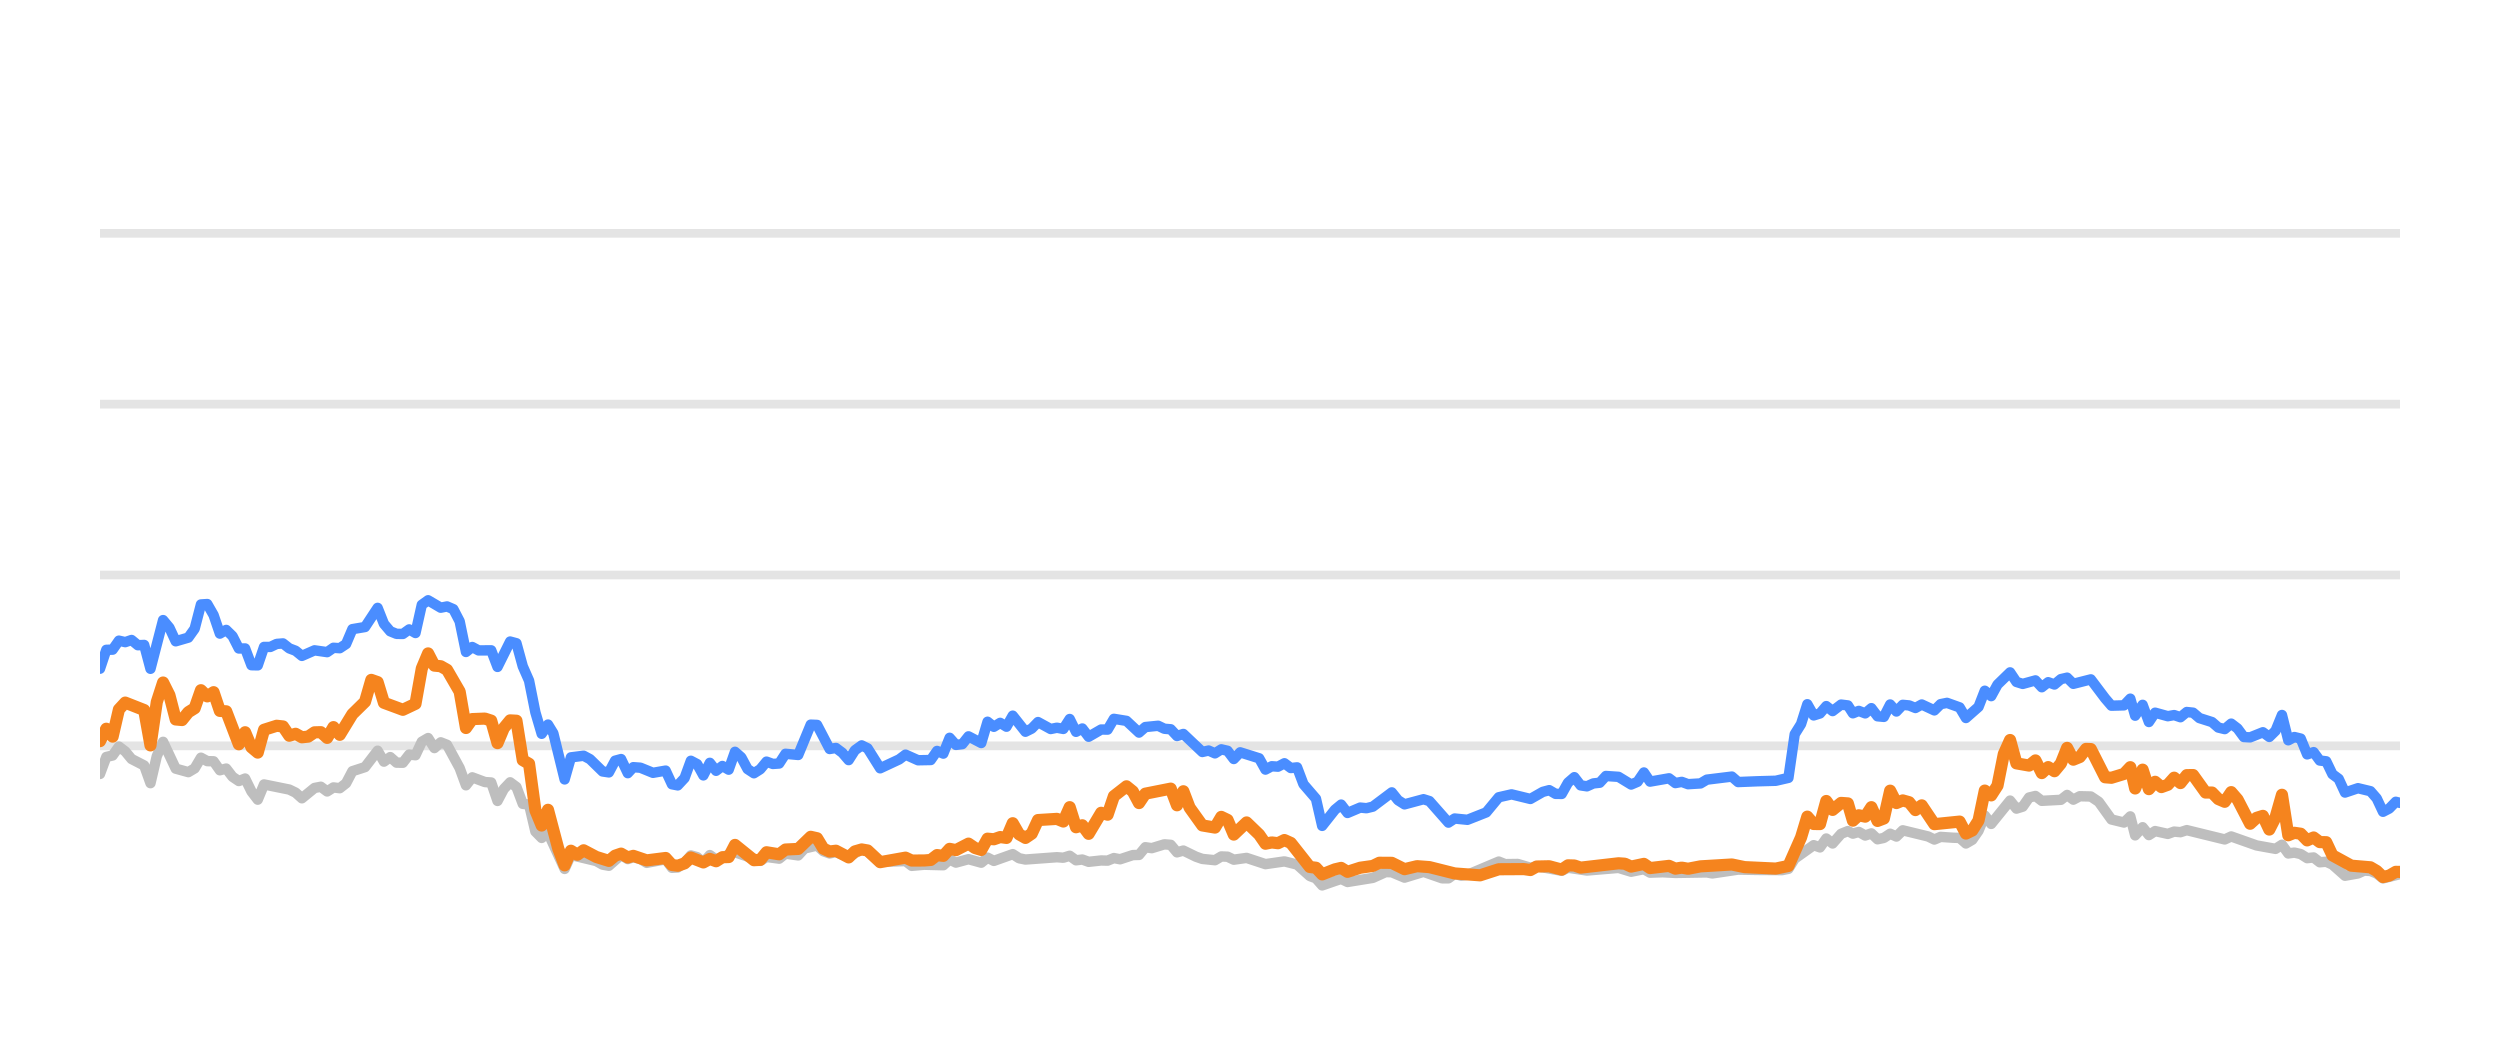
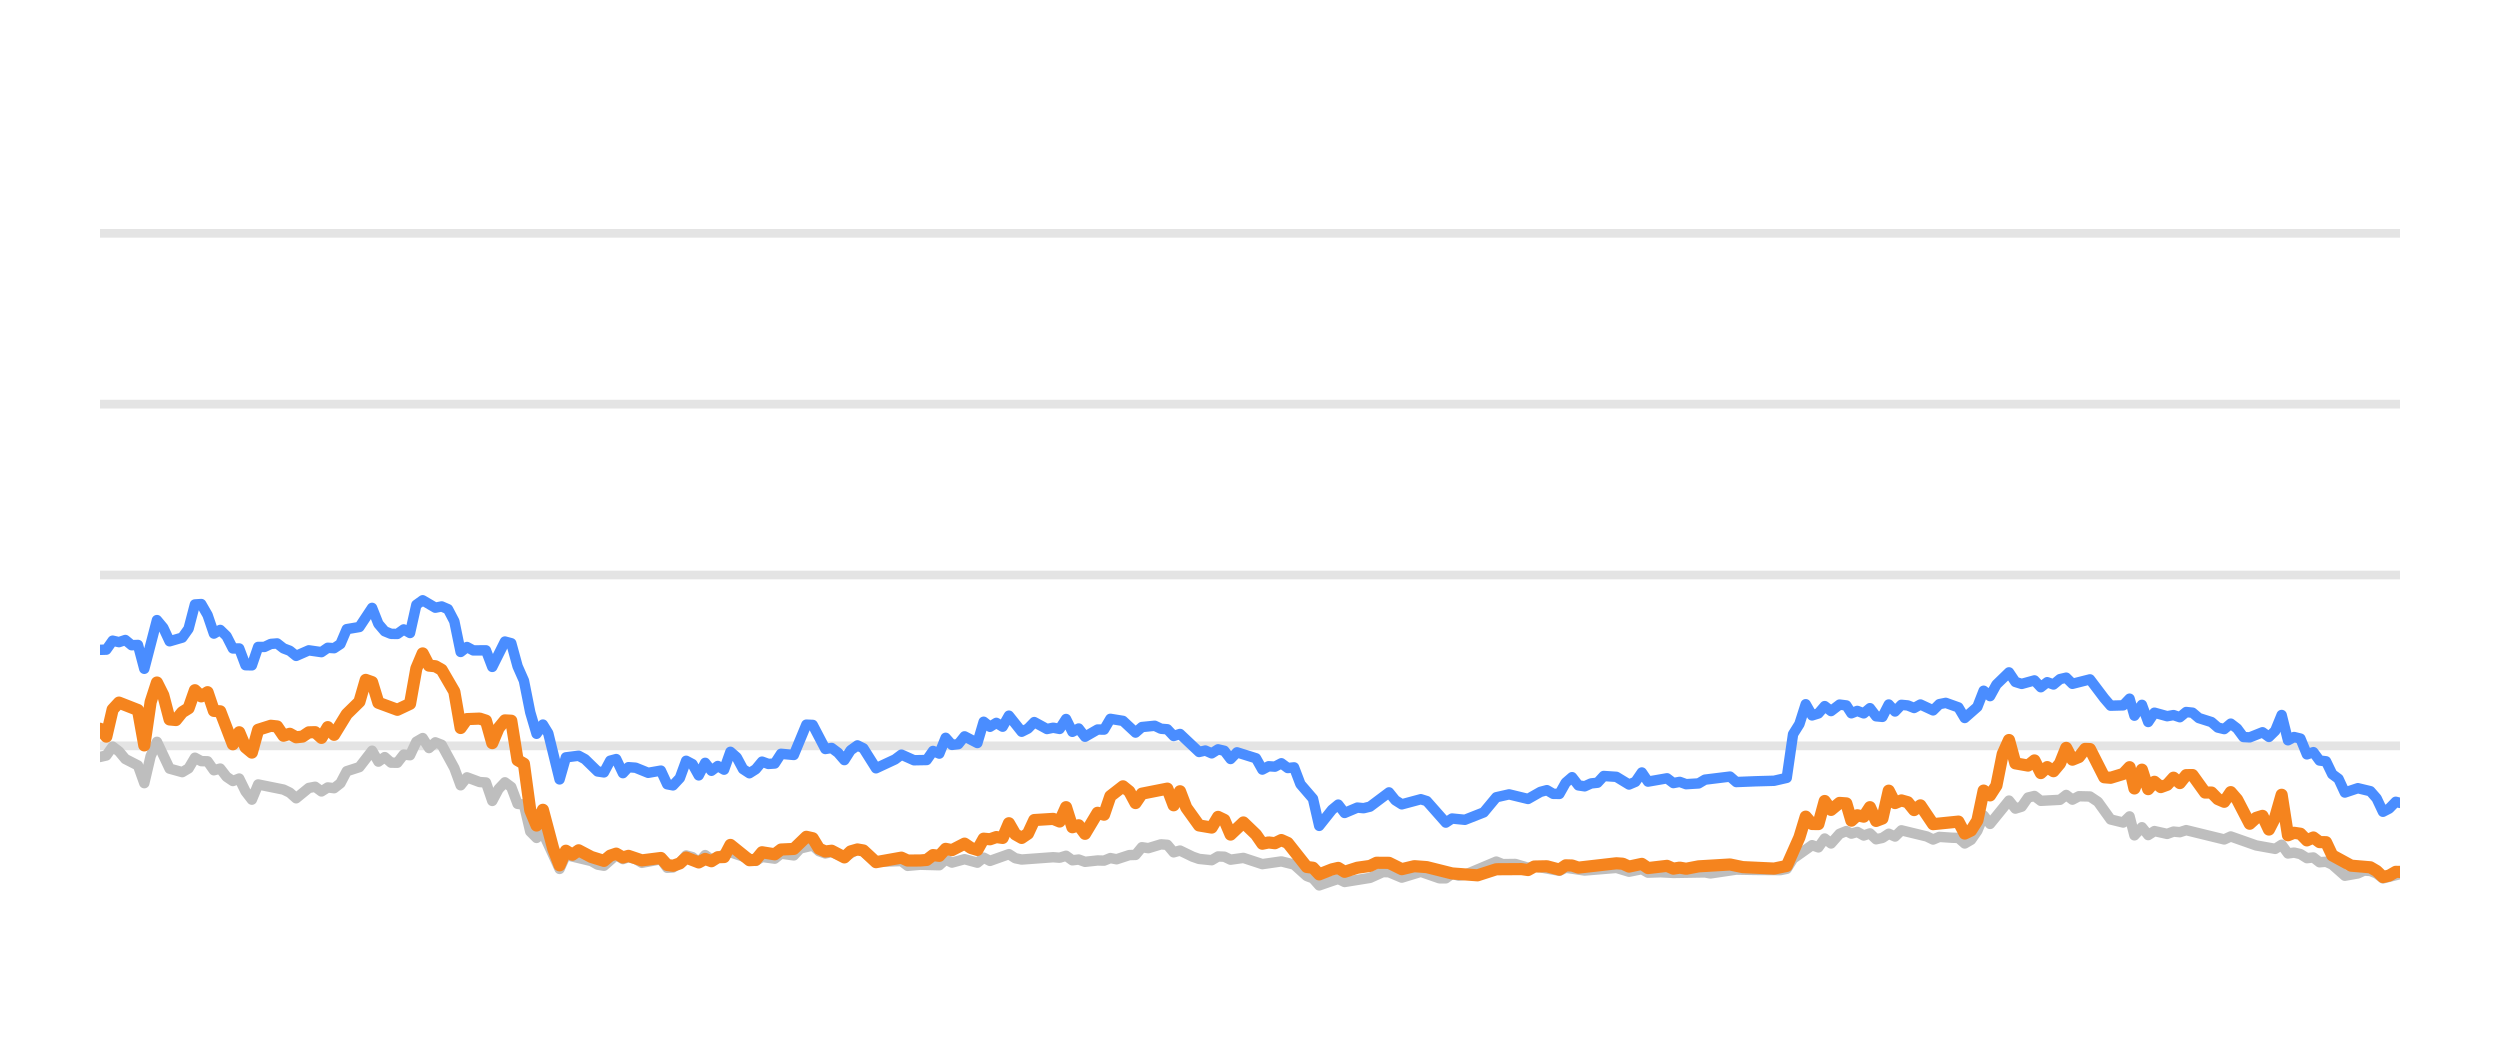
<svg xmlns="http://www.w3.org/2000/svg" width="144pt" height="60pt" viewBox="0 0 144 60" version="1.1">
  <defs>
    <style type="text/css">*{stroke-linejoin: round; stroke-linecap: butt}</style>
  </defs>
  <g id="figure_1">
    <g id="patch_1">
      <path d="M 0 60  L 144 60  L 144 0  L 0 0  L 0 60  z " style="fill: none; opacity: 0" />
    </g>
    <g id="axes_1">
      <g id="patch_2">
        <path d="M 5.76 52.8  L 138.24 52.8  L 138.24 3.6  L 5.76 3.6  L 5.76 52.8  z " style="fill: none" />
      </g>
      <g id="matplotlib.axis_1" />
      <g id="matplotlib.axis_2" />
      <g id="line2d_1">
-         <path d="M 5.76 42.96  L 138.24 42.96  " clip-path="url(#p843c353c83)" style="fill: none; stroke: #b2b2b2; stroke-opacity: 0.35; stroke-width: 0.5; stroke-linecap: square" />
+         <path d="M 5.76 42.96  L 138.24 42.96  " clip-path="url(#p0eb15a9c74)" style="fill: none; stroke: #b2b2b2; stroke-opacity: 0.35; stroke-width: 0.5; stroke-linecap: square" />
      </g>
      <g id="line2d_2">
-         <path d="M 5.76 33.12  L 138.24 33.12  " clip-path="url(#p843c353c83)" style="fill: none; stroke: #b2b2b2; stroke-opacity: 0.35; stroke-width: 0.5; stroke-linecap: square" />
+         <path d="M 5.76 33.12  L 138.24 33.12  " clip-path="url(#p0eb15a9c74)" style="fill: none; stroke: #b2b2b2; stroke-opacity: 0.35; stroke-width: 0.5; stroke-linecap: square" />
      </g>
      <g id="line2d_3">
-         <path d="M 5.76 23.28  L 138.24 23.28  " clip-path="url(#p843c353c83)" style="fill: none; stroke: #b2b2b2; stroke-opacity: 0.35; stroke-width: 0.5; stroke-linecap: square" />
+         <path d="M 5.76 23.28  L 138.24 23.28  " clip-path="url(#p0eb15a9c74)" style="fill: none; stroke: #b2b2b2; stroke-opacity: 0.35; stroke-width: 0.5; stroke-linecap: square" />
      </g>
      <g id="line2d_4">
-         <path d="M 5.76 13.44  L 138.24 13.44  " clip-path="url(#p843c353c83)" style="fill: none; stroke: #b2b2b2; stroke-opacity: 0.35; stroke-width: 0.5; stroke-linecap: square" />
+         <path d="M 5.76 13.44  L 138.24 13.44  " clip-path="url(#p0eb15a9c74)" style="fill: none; stroke: #b2b2b2; stroke-opacity: 0.35; stroke-width: 0.5; stroke-linecap: square" />
      </g>
      <g id="line2d_5">
-         <path d="M 5.76 44.579  L 6.123 43.6  L 6.487 43.516  L 6.85 43.004  L 7.214 43.28  L 7.577 43.718  L 8.304 44.092  L 8.668 45.11  L 9.031 43.555  L 9.394 42.729  L 10.121 44.274  L 10.848 44.475  L 11.212 44.259  L 11.575 43.644  L 11.939 43.841  L 12.302 43.851  L 12.665 44.367  L 13.029 44.269  L 13.392 44.741  L 13.756 44.987  L 14.119 44.844  L 14.483 45.587  L 14.846 46.06  L 15.209 45.184  L 16.663 45.479  L 17.027 45.656  L 17.39 45.981  L 18.117 45.386  L 18.48 45.317  L 18.844 45.587  L 19.207 45.356  L 19.571 45.4  L 19.934 45.115  L 20.298 44.421  L 21.025 44.185  L 21.751 43.24  L 22.115 43.87  L 22.478 43.609  L 22.842 43.929  L 23.205 43.934  L 23.569 43.462  L 23.932 43.501  L 24.296 42.724  L 24.659 42.512  L 25.022 43.088  L 25.386 42.758  L 25.749 42.901  L 26.476 44.239  L 26.84 45.233  L 27.203 44.775  L 27.93 45.046  L 28.293 45.071  L 28.657 46.133  L 29.02 45.445  L 29.384 45.061  L 29.747 45.331  L 30.111 46.301  L 30.474 46.345  L 30.838 47.895  L 31.201 48.264  L 31.564 47.964  L 32.523 50.05  L 32.885 49.248  L 34.346 49.597  L 34.708 49.804  L 35.071 49.868  L 35.774 49.248  L 36.161 49.484  L 36.479 49.376  L 36.887 49.479  L 37.25 49.7  L 38.341 49.494  L 38.705 49.986  L 39.038 49.966  L 39.431 49.7  L 39.793 49.272  L 40.155 49.371  L 40.514 49.681  L 40.886 49.253  L 41.246 49.513  L 42.336 49.09  L 43.791 49.587  L 44.152 49.361  L 44.88 49.459  L 45.243 49.169  L 45.977 49.272  L 46.341 48.874  L 47.064 48.702  L 47.428 49.031  L 47.788 49.159  L 48.149 49.08  L 48.882 49.366  L 49.633 48.908  L 49.974 49.051  L 50.697 49.646  L 52.158 49.597  L 52.517 49.873  L 53.241 49.809  L 54.335 49.838  L 54.699 49.509  L 55.061 49.686  L 55.786 49.489  L 56.521 49.691  L 56.883 49.4  L 57.246 49.587  L 58.333 49.199  L 58.701 49.435  L 59.065 49.509  L 60.878 49.376  L 61.247 49.405  L 61.615 49.292  L 61.979 49.553  L 62.341 49.509  L 62.705 49.641  L 63.427 49.563  L 63.798 49.572  L 64.161 49.425  L 64.516 49.494  L 65.25 49.253  L 65.607 49.243  L 65.972 48.8  L 66.343 48.854  L 67.067 48.633  L 67.433 48.662  L 67.796 49.095  L 68.161 48.992  L 68.888 49.346  L 69.255 49.474  L 69.981 49.548  L 70.347 49.331  L 70.707 49.346  L 71.066 49.518  L 71.803 49.415  L 72.89 49.774  L 73.983 49.617  L 74.712 49.799  L 75.442 50.458  L 75.799 50.591  L 76.157 50.999  L 76.893 50.743  L 77.25 50.625  L 77.617 50.802  L 79.074 50.566  L 79.815 50.232  L 80.167 50.242  L 80.901 50.552  L 81.995 50.217  L 83.065 50.591  L 83.43 50.591  L 83.789 50.33  L 84.159 50.438  L 84.525 50.389  L 86.329 49.627  L 86.698 49.774  L 87.423 49.764  L 88.151 49.981  L 88.513 49.897  L 89.954 50.158  L 90.318 49.981  L 91.407 50.143  L 93.228 49.991  L 93.954 50.212  L 94.689 50.064  L 95.043 50.266  L 95.769 50.242  L 96.501 50.281  L 98.315 50.251  L 98.627 50.31  L 100.116 50.089  L 101.212 50.109  L 102.649 50.119  L 103.013 50.045  L 103.376 49.459  L 104.468 48.682  L 104.831 48.81  L 105.194 48.298  L 105.558 48.584  L 106.048 48.028  L 106.437 47.87  L 106.727 48.018  L 107.067 47.919  L 107.436 48.126  L 107.791 48.003  L 108.146 48.342  L 108.509 48.264  L 108.873 48.023  L 109.234 48.185  L 109.6 47.826  L 111.056 48.18  L 111.419 48.357  L 111.78 48.205  L 112.513 48.254  L 112.875 48.264  L 113.237 48.584  L 113.602 48.372  L 113.963 47.85  L 114.324 46.975  L 114.693 47.457  L 115.78 46.114  L 116.147 46.576  L 116.51 46.463  L 116.875 45.937  L 117.242 45.848  L 117.607 46.128  L 118.708 46.069  L 119.066 45.789  L 119.423 46.06  L 119.795 45.863  L 120.431 45.878  L 120.887 46.183  L 121.618 47.201  L 122.341 47.378  L 122.705 47.024  L 122.985 48.116  L 123.415 47.649  L 123.776 48.101  L 124.136 47.87  L 124.865 48.033  L 125.231 47.9  L 125.594 47.934  L 125.958 47.816  L 128.143 48.352  L 128.517 48.18  L 129.979 48.697  L 131.071 48.894  L 131.441 48.657  L 131.805 49.159  L 132.156 49.11  L 132.521 49.194  L 132.892 49.43  L 133.264 49.39  L 133.618 49.666  L 133.99 49.636  L 134.347 49.799  L 135.073 50.443  L 135.819 50.31  L 136.174 50.148  L 136.538 50.168  L 136.898 50.315  L 137.261 50.596  L 138.24 50.35  L 138.24 50.35  " clip-path="url(#p843c353c83)" style="fill: none; stroke: #bebebe; stroke-width: 0.6; stroke-linecap: round" />
+         <path d="M 5.76 43.6  L 6.124 43.516  L 6.489 43.004  L 6.853 43.28  L 7.218 43.718  L 7.947 44.092  L 8.311 45.11  L 8.676 43.555  L 9.04 42.729  L 9.769 44.274  L 10.498 44.475  L 10.862 44.259  L 11.227 43.644  L 11.591 43.841  L 11.956 43.851  L 12.32 44.367  L 12.684 44.269  L 13.049 44.741  L 13.413 44.987  L 13.778 44.844  L 14.142 45.587  L 14.507 46.06  L 14.871 45.184  L 16.329 45.479  L 16.693 45.656  L 17.058 45.981  L 17.787 45.386  L 18.151 45.317  L 18.515 45.587  L 18.88 45.356  L 19.244 45.4  L 19.609 45.115  L 19.973 44.421  L 20.702 44.185  L 21.431 43.24  L 21.795 43.87  L 22.16 43.609  L 22.524 43.929  L 22.889 43.934  L 23.253 43.462  L 23.618 43.501  L 23.982 42.724  L 24.347 42.512  L 24.711 43.088  L 25.075 42.758  L 25.44 42.901  L 26.169 44.239  L 26.533 45.233  L 26.898 44.775  L 27.627 45.046  L 27.991 45.071  L 28.355 46.133  L 28.72 45.445  L 29.084 45.061  L 29.449 45.331  L 29.813 46.301  L 30.178 46.345  L 30.542 47.895  L 30.906 48.264  L 31.271 47.964  L 32.232 50.05  L 32.595 49.248  L 34.06 49.597  L 34.423 49.804  L 34.787 49.868  L 35.493 49.248  L 35.88 49.484  L 36.199 49.376  L 36.609 49.479  L 36.973 49.7  L 38.066 49.494  L 38.431 49.986  L 38.765 49.966  L 39.159 49.7  L 39.522 49.272  L 39.885 49.371  L 40.246 49.681  L 40.618 49.253  L 40.979 49.513  L 42.072 49.09  L 43.531 49.587  L 43.893 49.361  L 44.624 49.459  L 44.987 49.169  L 45.723 49.272  L 46.088 48.874  L 46.813 48.702  L 47.178 49.031  L 47.539 49.159  L 47.901 49.08  L 48.636 49.366  L 49.389 48.908  L 49.731 49.051  L 50.457 49.646  L 51.921 49.597  L 52.281 49.873  L 53.007 49.809  L 54.104 49.838  L 54.47 49.509  L 54.833 49.686  L 55.559 49.489  L 56.297 49.691  L 56.659 49.4  L 57.023 49.587  L 58.113 49.199  L 58.482 49.435  L 58.848 49.509  L 60.665 49.376  L 61.035 49.405  L 61.404 49.292  L 61.769 49.553  L 62.132 49.509  L 62.497 49.641  L 63.221 49.563  L 63.593 49.572  L 63.957 49.425  L 64.314 49.494  L 65.049 49.253  L 65.407 49.243  L 65.773 48.8  L 66.145 48.854  L 66.872 48.633  L 67.238 48.662  L 67.602 49.095  L 67.968 48.992  L 68.698 49.346  L 69.066 49.474  L 69.793 49.548  L 70.16 49.331  L 70.521 49.346  L 70.881 49.518  L 71.62 49.415  L 72.711 49.774  L 73.806 49.617  L 74.537 49.799  L 75.269 50.458  L 75.627 50.591  L 75.986 50.999  L 76.725 50.743  L 77.082 50.625  L 77.45 50.802  L 78.912 50.566  L 79.655 50.232  L 80.007 50.242  L 80.743 50.552  L 81.84 50.217  L 82.913 50.591  L 83.279 50.591  L 83.639 50.33  L 84.011 50.438  L 84.378 50.389  L 86.186 49.627  L 86.556 49.774  L 87.283 49.764  L 88.013 49.981  L 88.377 49.897  L 89.821 50.158  L 90.186 49.981  L 91.278 50.143  L 93.104 49.991  L 93.832 50.212  L 94.569 50.064  L 94.925 50.266  L 95.652 50.242  L 96.386 50.281  L 98.205 50.251  L 98.518 50.31  L 100.011 50.089  L 101.11 50.109  L 102.551 50.119  L 102.916 50.045  L 103.28 49.459  L 104.375 48.682  L 104.739 48.81  L 105.103 48.298  L 105.469 48.584  L 105.959 48.028  L 106.349 47.87  L 106.64 48.018  L 106.981 47.919  L 107.351 48.126  L 107.708 48.003  L 108.063 48.342  L 108.427 48.264  L 108.792 48.023  L 109.154 48.185  L 109.521 47.826  L 110.982 48.18  L 111.346 48.357  L 111.707 48.205  L 112.442 48.254  L 112.805 48.264  L 113.168 48.584  L 113.534 48.372  L 113.896 47.85  L 114.258 46.975  L 114.628 47.457  L 115.718 46.114  L 116.086 46.576  L 116.45 46.463  L 116.816 45.937  L 117.184 45.848  L 117.551 46.128  L 118.655 46.069  L 119.013 45.789  L 119.371 46.06  L 119.745 45.863  L 120.382 45.878  L 120.84 46.183  L 121.572 47.201  L 122.297 47.378  L 122.663 47.024  L 122.943 48.116  L 123.374 47.649  L 123.736 48.101  L 124.097 47.87  L 124.828 48.033  L 125.195 47.9  L 125.559 47.934  L 125.924 47.816  L 128.115 48.352  L 128.49 48.18  L 129.956 48.697  L 131.052 48.894  L 131.423 48.657  L 131.787 49.159  L 132.139 49.11  L 132.505 49.194  L 132.877 49.43  L 133.25 49.39  L 133.605 49.666  L 133.979 49.636  L 134.336 49.799  L 135.064 50.443  L 135.812 50.31  L 136.169 50.148  L 136.533 50.168  L 136.894 50.315  L 137.258 50.596  L 138.24 50.35  L 138.24 50.35  " clip-path="url(#p0eb15a9c74)" style="fill: none; stroke: #bebebe; stroke-width: 0.6; stroke-linecap: round" />
      </g>
      <g id="line2d_6">
-         <path d="M 5.76 38.517  L 6.123 37.43  L 6.487 37.42  L 6.85 36.903  L 7.214 36.987  L 7.577 36.864  L 7.941 37.164  L 8.304 37.149  L 8.668 38.522  L 9.394 35.718  L 9.758 36.156  L 10.121 36.938  L 10.848 36.726  L 11.212 36.215  L 11.575 34.817  L 11.939 34.793  L 12.302 35.427  L 12.665 36.495  L 13.029 36.284  L 13.392 36.638  L 13.756 37.351  L 14.119 37.351  L 14.483 38.316  L 14.846 38.325  L 15.209 37.263  L 15.573 37.263  L 15.936 37.09  L 16.3 37.061  L 16.663 37.346  L 17.027 37.484  L 17.39 37.779  L 18.117 37.459  L 18.844 37.563  L 19.207 37.312  L 19.571 37.336  L 19.934 37.095  L 20.298 36.239  L 21.025 36.116  L 21.751 35.014  L 22.115 35.934  L 22.478 36.362  L 22.842 36.51  L 23.205 36.515  L 23.569 36.254  L 23.932 36.461  L 24.296 34.837  L 24.659 34.576  L 25.386 35.004  L 25.749 34.931  L 26.113 35.088  L 26.476 35.787  L 26.84 37.553  L 27.203 37.268  L 27.567 37.464  L 28.293 37.459  L 28.657 38.414  L 29.384 36.953  L 29.747 37.051  L 30.111 38.379  L 30.474 39.206  L 30.838 41.031  L 31.201 42.266  L 31.564 41.735  L 31.871 42.237  L 32.523 44.894  L 32.885 43.624  L 33.617 43.531  L 33.983 43.728  L 34.708 44.436  L 35.071 44.49  L 35.43 43.816  L 35.774 43.723  L 36.161 44.534  L 36.479 44.19  L 36.887 44.22  L 37.612 44.515  L 38.341 44.387  L 38.705 45.174  L 39.038 45.238  L 39.431 44.815  L 39.793 43.821  L 40.155 44.013  L 40.514 44.662  L 40.886 43.939  L 41.246 44.397  L 41.61 44.121  L 41.972 44.333  L 42.336 43.304  L 42.699 43.624  L 43.06 44.298  L 43.427 44.539  L 43.791 44.308  L 44.152 43.87  L 44.516 44.003  L 44.88 43.978  L 45.243 43.418  L 45.977 43.486  L 46.698 41.74  L 47.064 41.755  L 47.788 43.142  L 48.149 43.083  L 48.518 43.359  L 48.882 43.782  L 49.242 43.216  L 49.633 42.935  L 49.974 43.103  L 50.697 44.254  L 51.792 43.742  L 52.158 43.467  L 52.881 43.791  L 53.61 43.777  L 53.974 43.255  L 54.335 43.408  L 54.699 42.498  L 55.061 42.906  L 55.428 42.862  L 55.786 42.414  L 56.521 42.798  L 56.883 41.573  L 57.246 41.863  L 57.611 41.637  L 57.973 41.858  L 58.333 41.223  L 59.065 42.148  L 59.427 41.966  L 59.79 41.592  L 60.519 41.991  L 60.878 41.917  L 61.247 41.986  L 61.615 41.415  L 61.979 42.153  L 62.341 41.961  L 62.705 42.438  L 63.427 42.02  L 63.798 42.025  L 64.161 41.405  L 64.886 41.523  L 65.607 42.197  L 65.972 41.878  L 66.709 41.804  L 67.067 41.976  L 67.433 42.006  L 67.796 42.394  L 68.161 42.276  L 69.255 43.314  L 69.616 43.231  L 69.981 43.393  L 70.347 43.162  L 70.707 43.245  L 71.066 43.718  L 71.435 43.334  L 72.528 43.678  L 72.89 44.328  L 73.254 44.136  L 73.612 44.16  L 73.983 43.964  L 74.352 44.239  L 74.712 44.2  L 75.079 45.169  L 75.799 46.005  L 76.157 47.57  L 76.893 46.64  L 77.25 46.345  L 77.617 46.827  L 78.347 46.517  L 78.708 46.552  L 79.074 46.463  L 80.167 45.641  L 80.529 46.094  L 80.901 46.33  L 81.995 46.035  L 82.337 46.143  L 83.43 47.383  L 83.789 47.147  L 84.525 47.221  L 85.608 46.793  L 86.329 45.922  L 87.065 45.755  L 88.151 46.02  L 88.866 45.612  L 89.235 45.513  L 89.599 45.725  L 89.954 45.73  L 90.318 45.081  L 90.682 44.766  L 91.046 45.238  L 91.407 45.292  L 91.776 45.125  L 92.145 45.085  L 92.501 44.697  L 93.228 44.746  L 93.954 45.189  L 94.323 45.031  L 94.689 44.495  L 95.043 45.021  L 96.137 44.83  L 96.501 45.105  L 96.867 45.036  L 97.232 45.169  L 97.95 45.125  L 98.315 44.908  L 99.755 44.731  L 100.116 45.046  L 101.212 45.002  L 102.286 44.972  L 103.013 44.805  L 103.376 42.291  L 103.741 41.705  L 104.102 40.564  L 104.468 41.208  L 104.831 41.095  L 105.194 40.672  L 105.558 40.958  L 106.048 40.584  L 106.437 40.633  L 106.727 41.085  L 107.067 40.948  L 107.436 41.09  L 107.791 40.79  L 108.146 41.258  L 108.509 41.292  L 108.873 40.579  L 109.234 40.982  L 109.6 40.598  L 109.965 40.633  L 110.329 40.78  L 110.693 40.579  L 111.419 40.918  L 111.78 40.559  L 112.148 40.485  L 112.875 40.746  L 113.237 41.356  L 113.963 40.716  L 114.324 39.787  L 114.693 40.097  L 115.057 39.432  L 115.78 38.729  L 116.147 39.28  L 116.51 39.393  L 117.242 39.191  L 117.607 39.585  L 117.976 39.295  L 118.336 39.427  L 118.708 39.117  L 119.066 39.034  L 119.423 39.388  L 120.431 39.132  L 121.254 40.224  L 121.618 40.648  L 122.341 40.628  L 122.705 40.244  L 122.985 41.223  L 123.415 40.598  L 123.776 41.587  L 124.136 41.051  L 124.865 41.253  L 125.231 41.189  L 125.594 41.312  L 125.958 41.012  L 126.322 41.051  L 126.686 41.361  L 127.412 41.592  L 127.775 41.907  L 128.143 41.996  L 128.517 41.681  L 128.883 41.961  L 129.246 42.453  L 129.607 42.473  L 130.342 42.178  L 130.712 42.448  L 131.071 42.094  L 131.441 41.184  L 131.805 42.64  L 132.156 42.453  L 132.521 42.542  L 132.892 43.452  L 133.264 43.324  L 133.618 43.806  L 133.99 43.851  L 134.347 44.593  L 134.706 44.859  L 135.073 45.651  L 135.819 45.4  L 136.538 45.573  L 136.898 45.986  L 137.261 46.758  L 137.621 46.571  L 137.996 46.183  L 138.24 46.247  L 138.24 46.247  " clip-path="url(#p843c353c83)" style="fill: none; stroke: #4a8dff; stroke-width: 0.6; stroke-linecap: round" />
+         <path d="M 5.76 37.43  L 6.124 37.42  L 6.489 36.903  L 6.853 36.987  L 7.218 36.864  L 7.582 37.164  L 7.947 37.149  L 8.311 38.522  L 9.04 35.718  L 9.404 36.156  L 9.769 36.938  L 10.498 36.726  L 10.862 36.215  L 11.227 34.817  L 11.591 34.793  L 11.956 35.427  L 12.32 36.495  L 12.684 36.284  L 13.049 36.638  L 13.413 37.351  L 13.778 37.351  L 14.142 38.316  L 14.507 38.325  L 14.871 37.263  L 15.235 37.263  L 15.6 37.09  L 15.964 37.061  L 16.329 37.346  L 16.693 37.484  L 17.058 37.779  L 17.787 37.459  L 18.515 37.563  L 18.88 37.312  L 19.244 37.336  L 19.609 37.095  L 19.973 36.239  L 20.702 36.116  L 21.431 35.014  L 21.795 35.934  L 22.16 36.362  L 22.524 36.51  L 22.889 36.515  L 23.253 36.254  L 23.618 36.461  L 23.982 34.837  L 24.347 34.576  L 25.075 35.004  L 25.44 34.931  L 25.804 35.088  L 26.169 35.787  L 26.533 37.553  L 26.898 37.268  L 27.262 37.464  L 27.991 37.459  L 28.355 38.414  L 29.084 36.953  L 29.449 37.051  L 29.813 38.379  L 30.178 39.206  L 30.542 41.031  L 30.906 42.266  L 31.271 41.735  L 31.579 42.237  L 32.232 44.894  L 32.595 43.624  L 33.33 43.531  L 33.696 43.728  L 34.423 44.436  L 34.787 44.49  L 35.147 43.816  L 35.493 43.723  L 35.88 44.534  L 36.199 44.19  L 36.609 44.22  L 37.335 44.515  L 38.066 44.387  L 38.431 45.174  L 38.765 45.238  L 39.159 44.815  L 39.522 43.821  L 39.885 44.013  L 40.246 44.662  L 40.618 43.939  L 40.979 44.397  L 41.344 44.121  L 41.707 44.333  L 42.072 43.304  L 42.436 43.624  L 42.798 44.298  L 43.166 44.539  L 43.531 44.308  L 43.893 43.87  L 44.258 44.003  L 44.624 43.978  L 44.987 43.418  L 45.723 43.486  L 46.446 41.74  L 46.813 41.755  L 47.539 43.142  L 47.901 43.083  L 48.271 43.359  L 48.636 43.782  L 48.997 43.216  L 49.389 42.935  L 49.731 43.103  L 50.457 44.254  L 51.554 43.742  L 51.921 43.467  L 52.646 43.791  L 53.377 43.777  L 53.742 43.255  L 54.104 43.408  L 54.47 42.498  L 54.833 42.906  L 55.2 42.862  L 55.559 42.414  L 56.297 42.798  L 56.659 41.573  L 57.023 41.863  L 57.389 41.637  L 57.753 41.858  L 58.113 41.223  L 58.848 42.148  L 59.211 41.966  L 59.574 41.592  L 60.305 41.991  L 60.665 41.917  L 61.035 41.986  L 61.404 41.415  L 61.769 42.153  L 62.132 41.961  L 62.497 42.438  L 63.221 42.02  L 63.593 42.025  L 63.957 41.405  L 64.684 41.523  L 65.407 42.197  L 65.773 41.878  L 66.512 41.804  L 66.872 41.976  L 67.238 42.006  L 67.602 42.394  L 67.968 42.276  L 69.066 43.314  L 69.428 43.231  L 69.793 43.393  L 70.16 43.162  L 70.521 43.245  L 70.881 43.718  L 71.251 43.334  L 72.347 43.678  L 72.711 44.328  L 73.075 44.136  L 73.435 44.16  L 73.806 43.964  L 74.176 44.239  L 74.537 44.2  L 74.906 45.169  L 75.627 46.005  L 75.986 47.57  L 76.725 46.64  L 77.082 46.345  L 77.45 46.827  L 78.183 46.517  L 78.544 46.552  L 78.912 46.463  L 80.007 45.641  L 80.37 46.094  L 80.743 46.33  L 81.84 46.035  L 82.183 46.143  L 83.279 47.383  L 83.639 47.147  L 84.378 47.221  L 85.463 46.793  L 86.186 45.922  L 86.924 45.755  L 88.013 46.02  L 88.73 45.612  L 89.1 45.513  L 89.465 45.725  L 89.821 45.73  L 90.186 45.081  L 90.551 44.766  L 90.916 45.238  L 91.278 45.292  L 91.648 45.125  L 92.018 45.085  L 92.376 44.697  L 93.104 44.746  L 93.832 45.189  L 94.202 45.031  L 94.569 44.495  L 94.925 45.021  L 96.021 44.83  L 96.386 45.105  L 96.753 45.036  L 97.119 45.169  L 97.84 45.125  L 98.205 44.908  L 99.649 44.731  L 100.011 45.046  L 101.11 45.002  L 102.187 44.972  L 102.916 44.805  L 103.28 42.291  L 103.646 41.705  L 104.009 40.564  L 104.375 41.208  L 104.739 41.095  L 105.103 40.672  L 105.469 40.958  L 105.959 40.584  L 106.349 40.633  L 106.64 41.085  L 106.981 40.948  L 107.351 41.09  L 107.708 40.79  L 108.063 41.258  L 108.427 41.292  L 108.792 40.579  L 109.154 40.982  L 109.521 40.598  L 109.887 40.633  L 110.252 40.78  L 110.617 40.579  L 111.346 40.918  L 111.707 40.559  L 112.076 40.485  L 112.805 40.746  L 113.168 41.356  L 113.896 40.716  L 114.258 39.787  L 114.628 40.097  L 114.994 39.432  L 115.718 38.729  L 116.086 39.28  L 116.45 39.393  L 117.184 39.191  L 117.551 39.585  L 117.92 39.295  L 118.281 39.427  L 118.655 39.117  L 119.013 39.034  L 119.371 39.388  L 120.382 39.132  L 121.207 40.224  L 121.572 40.648  L 122.297 40.628  L 122.663 40.244  L 122.943 41.223  L 123.374 40.598  L 123.736 41.587  L 124.097 41.051  L 124.828 41.253  L 125.195 41.189  L 125.559 41.312  L 125.924 41.012  L 126.289 41.051  L 126.654 41.361  L 127.382 41.592  L 127.746 41.907  L 128.115 41.996  L 128.49 41.681  L 128.857 41.961  L 129.221 42.453  L 129.583 42.473  L 130.32 42.178  L 130.691 42.448  L 131.052 42.094  L 131.423 41.184  L 131.787 42.64  L 132.139 42.453  L 132.505 42.542  L 132.877 43.452  L 133.25 43.324  L 133.605 43.806  L 133.979 43.851  L 134.336 44.593  L 134.697 44.859  L 135.064 45.651  L 135.812 45.4  L 136.533 45.573  L 136.894 45.986  L 137.258 46.758  L 137.619 46.571  L 137.995 46.183  L 138.24 46.247  L 138.24 46.247  " clip-path="url(#p0eb15a9c74)" style="fill: none; stroke: #4a8dff; stroke-width: 0.6; stroke-linecap: round" />
      </g>
      <g id="line2d_7">
-         <path d="M 5.76 42.689  L 6.123 41.976  L 6.487 42.429  L 6.85 40.864  L 7.214 40.47  L 8.304 40.899  L 8.668 42.935  L 9.031 40.436  L 9.394 39.314  L 9.758 40.042  L 10.121 41.44  L 10.485 41.474  L 10.848 41.022  L 11.212 40.795  L 11.575 39.757  L 11.939 40.111  L 12.302 39.87  L 12.665 40.948  L 13.029 40.972  L 13.756 42.871  L 14.119 42.178  L 14.483 43.044  L 14.846 43.349  L 15.209 42.035  L 15.936 41.804  L 16.3 41.843  L 16.663 42.379  L 17.027 42.266  L 17.39 42.468  L 17.754 42.429  L 18.117 42.183  L 18.48 42.173  L 18.844 42.502  L 19.207 41.883  L 19.571 42.325  L 20.298 41.135  L 21.025 40.421  L 21.388 39.162  L 21.751 39.29  L 22.115 40.48  L 23.205 40.884  L 23.932 40.539  L 24.296 38.502  L 24.659 37.637  L 25.022 38.34  L 25.386 38.375  L 25.749 38.581  L 26.476 39.836  L 26.84 41.932  L 27.203 41.42  L 27.93 41.391  L 28.293 41.509  L 28.657 42.803  L 29.02 41.937  L 29.384 41.494  L 29.747 41.514  L 30.111 43.782  L 30.474 43.993  L 30.838 46.67  L 31.201 47.55  L 31.564 46.645  L 32.16 48.894  L 32.523 49.843  L 32.885 49.002  L 33.257 49.233  L 33.617 48.977  L 34.346 49.361  L 35.071 49.587  L 35.43 49.287  L 35.774 49.169  L 36.161 49.39  L 36.479 49.297  L 37.25 49.558  L 38.341 49.42  L 38.705 49.823  L 39.038 49.868  L 39.431 49.73  L 39.793 49.395  L 40.514 49.676  L 40.886 49.474  L 41.246 49.607  L 41.61 49.376  L 41.972 49.366  L 42.336 48.667  L 43.427 49.548  L 43.791 49.528  L 44.152 49.09  L 44.88 49.208  L 45.243 48.933  L 45.977 48.898  L 46.698 48.2  L 47.064 48.283  L 47.428 48.884  L 47.788 49.046  L 48.149 49.002  L 48.882 49.386  L 49.242 49.041  L 49.633 48.928  L 49.974 48.987  L 50.697 49.661  L 52.158 49.4  L 52.517 49.568  L 53.241 49.563  L 53.61 49.533  L 53.974 49.253  L 54.335 49.297  L 54.699 48.894  L 55.061 48.967  L 55.786 48.593  L 56.156 48.844  L 56.521 48.957  L 56.883 48.308  L 57.246 48.342  L 57.611 48.215  L 57.973 48.264  L 58.333 47.418  L 58.701 48.057  L 59.065 48.264  L 59.427 48.018  L 59.79 47.235  L 60.878 47.167  L 61.247 47.319  L 61.615 46.493  L 61.979 47.649  L 62.341 47.536  L 62.705 48.028  L 63.427 46.817  L 63.798 46.926  L 64.161 45.858  L 64.886 45.292  L 65.25 45.587  L 65.607 46.256  L 65.972 45.715  L 67.433 45.425  L 67.796 46.384  L 68.161 45.577  L 68.52 46.517  L 69.255 47.545  L 69.981 47.668  L 70.347 47.053  L 70.707 47.226  L 71.066 48.072  L 71.803 47.373  L 72.528 48.072  L 72.89 48.598  L 73.254 48.525  L 73.612 48.569  L 73.983 48.387  L 74.352 48.554  L 75.442 49.937  L 75.799 49.981  L 76.157 50.365  L 76.893 50.074  L 77.25 49.991  L 77.617 50.217  L 78.347 49.981  L 79.074 49.878  L 79.45 49.695  L 80.167 49.7  L 80.901 50.064  L 81.621 49.892  L 82.337 49.946  L 83.789 50.31  L 85.251 50.419  L 86.329 50.069  L 87.776 50.06  L 88.151 50.114  L 88.513 49.912  L 89.235 49.897  L 89.954 50.089  L 90.318 49.843  L 90.682 49.853  L 91.046 49.976  L 93.228 49.725  L 93.591 49.75  L 93.954 49.917  L 94.689 49.759  L 95.043 50.001  L 96.137 49.873  L 96.501 50.035  L 96.867 49.976  L 97.232 50.04  L 97.95 49.902  L 99.755 49.794  L 100.485 49.946  L 102.286 50.03  L 103.013 49.878  L 103.741 48.234  L 104.102 47.039  L 104.468 47.462  L 104.831 47.467  L 105.194 46.138  L 105.558 46.65  L 106.048 46.247  L 106.437 46.276  L 106.727 47.27  L 107.067 46.96  L 107.436 47.039  L 107.791 46.493  L 108.146 47.285  L 108.509 47.147  L 108.873 45.543  L 109.234 46.256  L 109.6 46.104  L 109.965 46.207  L 110.329 46.66  L 110.693 46.389  L 111.419 47.472  L 112.875 47.324  L 113.237 48.013  L 113.602 47.836  L 113.963 47.265  L 114.324 45.538  L 114.693 45.814  L 115.057 45.248  L 115.419 43.432  L 115.78 42.625  L 116.147 43.969  L 116.875 44.097  L 117.242 43.801  L 117.607 44.529  L 117.976 44.185  L 118.336 44.421  L 118.708 43.974  L 119.066 43.078  L 119.423 43.757  L 119.795 43.605  L 120.157 43.137  L 120.431 43.147  L 121.254 44.771  L 121.618 44.8  L 122.341 44.579  L 122.705 44.19  L 122.985 45.415  L 123.415 44.333  L 123.776 45.454  L 124.136 45.031  L 124.499 45.336  L 124.865 45.204  L 125.231 44.795  L 125.594 45.105  L 125.958 44.648  L 126.322 44.643  L 127.044 45.651  L 127.412 45.651  L 127.775 46.025  L 128.143 46.183  L 128.517 45.627  L 128.883 46.05  L 129.607 47.447  L 129.979 47.108  L 130.342 46.994  L 130.712 47.782  L 131.071 47.078  L 131.441 45.779  L 131.805 48.111  L 132.156 47.969  L 132.521 48.023  L 132.892 48.406  L 133.264 48.239  L 133.618 48.505  L 133.99 48.51  L 134.347 49.267  L 135.437 49.863  L 136.538 49.956  L 136.898 50.168  L 137.261 50.517  L 137.621 50.433  L 137.996 50.217  L 138.24 50.222  L 138.24 50.222  " clip-path="url(#p843c353c83)" style="fill: none; stroke: #f5841e; stroke-width: 0.7; stroke-linecap: round" />
+         <path d="M 5.76 41.976  L 6.124 42.429  L 6.489 40.864  L 6.853 40.47  L 7.947 40.899  L 8.311 42.935  L 8.676 40.436  L 9.04 39.314  L 9.404 40.042  L 9.769 41.44  L 10.133 41.474  L 10.498 41.022  L 10.862 40.795  L 11.227 39.757  L 11.591 40.111  L 11.956 39.87  L 12.32 40.948  L 12.684 40.972  L 13.413 42.871  L 13.778 42.178  L 14.142 43.044  L 14.507 43.349  L 14.871 42.035  L 15.6 41.804  L 15.964 41.843  L 16.329 42.379  L 16.693 42.266  L 17.058 42.468  L 17.422 42.429  L 17.787 42.183  L 18.151 42.173  L 18.515 42.502  L 18.88 41.883  L 19.244 42.325  L 19.973 41.135  L 20.702 40.421  L 21.067 39.162  L 21.431 39.29  L 21.795 40.48  L 22.889 40.884  L 23.618 40.539  L 23.982 38.502  L 24.347 37.637  L 24.711 38.34  L 25.075 38.375  L 25.44 38.581  L 26.169 39.836  L 26.533 41.932  L 26.898 41.42  L 27.627 41.391  L 27.991 41.509  L 28.355 42.803  L 28.72 41.937  L 29.084 41.494  L 29.449 41.514  L 29.813 43.782  L 30.178 43.993  L 30.542 46.67  L 30.906 47.55  L 31.271 46.645  L 31.868 48.894  L 32.232 49.843  L 32.595 49.002  L 32.968 49.233  L 33.33 48.977  L 34.06 49.361  L 34.787 49.587  L 35.147 49.287  L 35.493 49.169  L 35.88 49.39  L 36.199 49.297  L 36.973 49.558  L 38.066 49.42  L 38.431 49.823  L 38.765 49.868  L 39.159 49.73  L 39.522 49.395  L 40.246 49.676  L 40.618 49.474  L 40.979 49.607  L 41.344 49.376  L 41.707 49.366  L 42.072 48.667  L 43.166 49.548  L 43.531 49.528  L 43.893 49.09  L 44.624 49.208  L 44.987 48.933  L 45.723 48.898  L 46.446 48.2  L 46.813 48.283  L 47.178 48.884  L 47.539 49.046  L 47.901 49.002  L 48.636 49.386  L 48.997 49.041  L 49.389 48.928  L 49.731 48.987  L 50.457 49.661  L 51.921 49.4  L 52.281 49.568  L 53.007 49.563  L 53.377 49.533  L 53.742 49.253  L 54.104 49.297  L 54.47 48.894  L 54.833 48.967  L 55.559 48.593  L 55.93 48.844  L 56.297 48.957  L 56.659 48.308  L 57.023 48.342  L 57.389 48.215  L 57.753 48.264  L 58.113 47.418  L 58.482 48.057  L 58.848 48.264  L 59.211 48.018  L 59.574 47.235  L 60.665 47.167  L 61.035 47.319  L 61.404 46.493  L 61.769 47.649  L 62.132 47.536  L 62.497 48.028  L 63.221 46.817  L 63.593 46.926  L 63.957 45.858  L 64.684 45.292  L 65.049 45.587  L 65.407 46.256  L 65.773 45.715  L 67.238 45.425  L 67.602 46.384  L 67.968 45.577  L 68.328 46.517  L 69.066 47.545  L 69.793 47.668  L 70.16 47.053  L 70.521 47.226  L 70.881 48.072  L 71.62 47.373  L 72.347 48.072  L 72.711 48.598  L 73.075 48.525  L 73.435 48.569  L 73.806 48.387  L 74.176 48.554  L 75.269 49.937  L 75.627 49.981  L 75.986 50.365  L 76.725 50.074  L 77.082 49.991  L 77.45 50.217  L 78.183 49.981  L 78.912 49.878  L 79.288 49.695  L 80.007 49.7  L 80.743 50.064  L 81.465 49.892  L 82.183 49.946  L 83.639 50.31  L 85.105 50.419  L 86.186 50.069  L 87.638 50.06  L 88.013 50.114  L 88.377 49.912  L 89.1 49.897  L 89.821 50.089  L 90.186 49.843  L 90.551 49.853  L 90.916 49.976  L 93.104 49.725  L 93.468 49.75  L 93.832 49.917  L 94.569 49.759  L 94.925 50.001  L 96.021 49.873  L 96.386 50.035  L 96.753 49.976  L 97.119 50.04  L 97.84 49.902  L 99.649 49.794  L 100.381 49.946  L 102.187 50.03  L 102.916 49.878  L 103.646 48.234  L 104.009 47.039  L 104.375 47.462  L 104.739 47.467  L 105.103 46.138  L 105.469 46.65  L 105.959 46.247  L 106.349 46.276  L 106.64 47.27  L 106.981 46.96  L 107.351 47.039  L 107.708 46.493  L 108.063 47.285  L 108.427 47.147  L 108.792 45.543  L 109.154 46.256  L 109.521 46.104  L 109.887 46.207  L 110.252 46.66  L 110.617 46.389  L 111.346 47.472  L 112.805 47.324  L 113.168 48.013  L 113.534 47.836  L 113.896 47.265  L 114.258 45.538  L 114.628 45.814  L 114.994 45.248  L 115.356 43.432  L 115.718 42.625  L 116.086 43.969  L 116.816 44.097  L 117.184 43.801  L 117.551 44.529  L 117.92 44.185  L 118.281 44.421  L 118.655 43.974  L 119.013 43.078  L 119.371 43.757  L 119.745 43.605  L 120.107 43.137  L 120.382 43.147  L 121.207 44.771  L 121.572 44.8  L 122.297 44.579  L 122.663 44.19  L 122.943 45.415  L 123.374 44.333  L 123.736 45.454  L 124.097 45.031  L 124.462 45.336  L 124.828 45.204  L 125.195 44.795  L 125.559 45.105  L 125.924 44.648  L 126.289 44.643  L 127.013 45.651  L 127.382 45.651  L 127.746 46.025  L 128.115 46.183  L 128.49 45.627  L 128.857 46.05  L 129.583 47.447  L 129.956 47.108  L 130.32 46.994  L 130.691 47.782  L 131.052 47.078  L 131.423 45.779  L 131.787 48.111  L 132.139 47.969  L 132.505 48.023  L 132.877 48.406  L 133.25 48.239  L 133.605 48.505  L 133.979 48.51  L 134.336 49.267  L 135.43 49.863  L 136.533 49.956  L 136.894 50.168  L 137.258 50.517  L 137.619 50.433  L 137.995 50.217  L 138.24 50.222  L 138.24 50.222  " clip-path="url(#p0eb15a9c74)" style="fill: none; stroke: #f5841e; stroke-width: 0.7; stroke-linecap: round" />
      </g>
    </g>
  </g>
  <defs>
-     <clipPath id="p843c353c83">
+     <clipPath id="p0eb15a9c74">
      <rect x="5.76" y="3.6" width="132.48" height="49.2" />
    </clipPath>
  </defs>
</svg>
